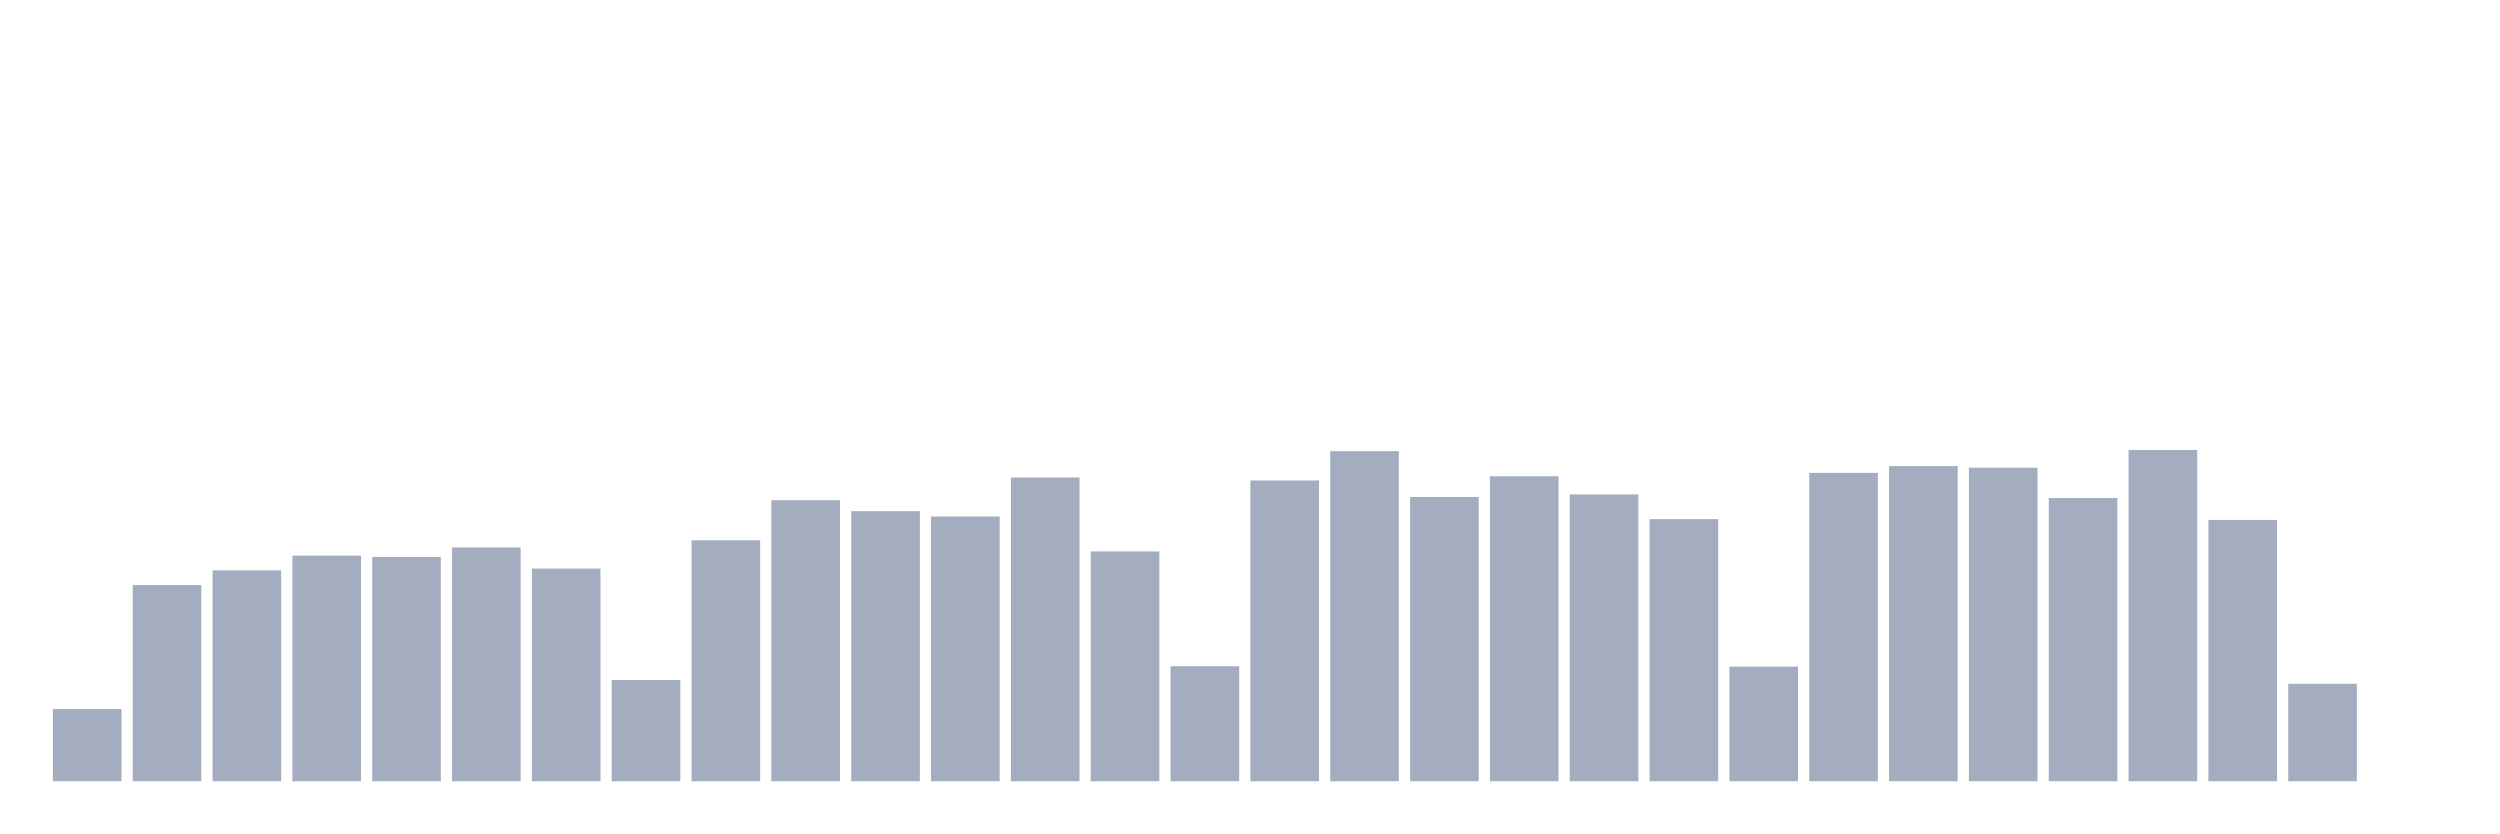
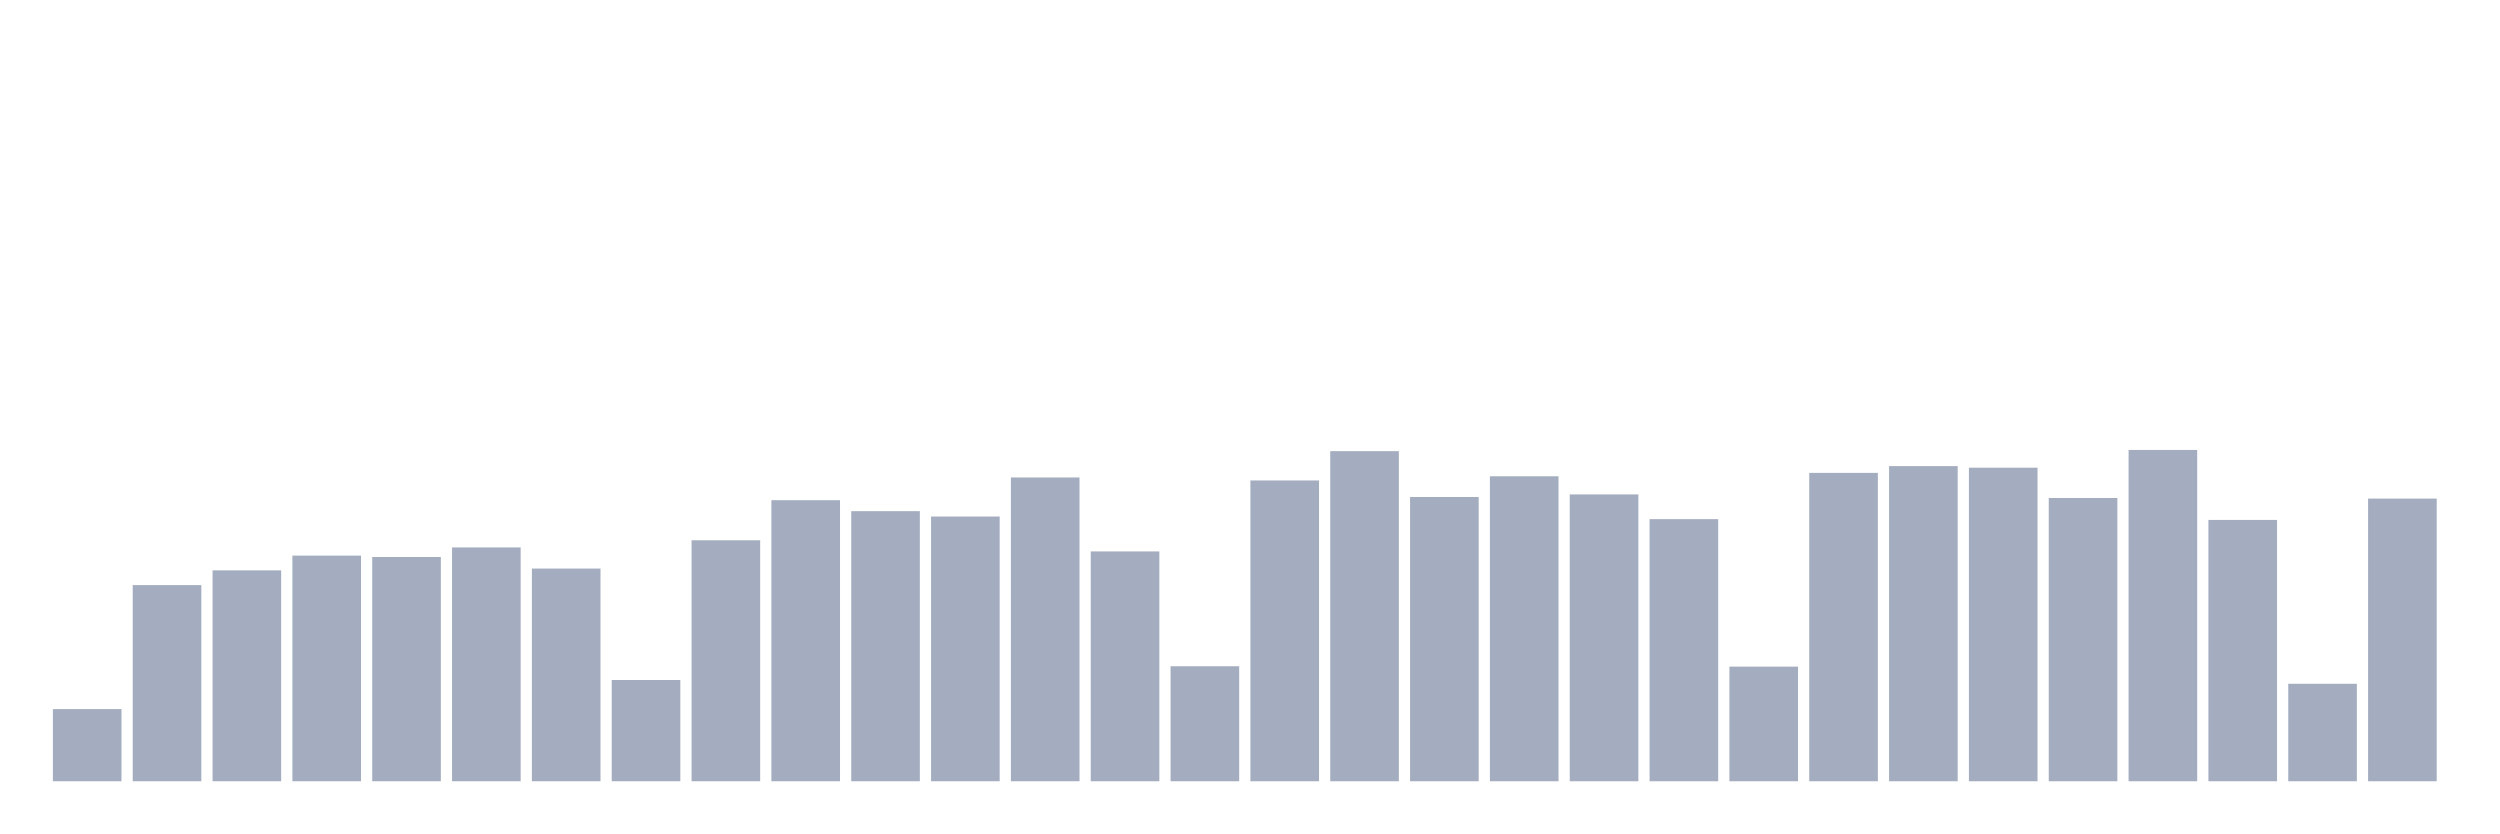
<svg xmlns="http://www.w3.org/2000/svg" viewBox="0 0 480 160">
  <g transform="translate(10,10)">
    <rect class="bar" x="0.153" width="13.175" y="126.145" height="13.855" fill="rgb(164,173,192)" />
    <rect class="bar" x="15.482" width="13.175" y="102.34" height="37.66" fill="rgb(164,173,192)" />
    <rect class="bar" x="30.81" width="13.175" y="99.508" height="40.492" fill="rgb(164,173,192)" />
    <rect class="bar" x="46.138" width="13.175" y="96.676" height="43.324" fill="rgb(164,173,192)" />
    <rect class="bar" x="61.466" width="13.175" y="96.944" height="43.056" fill="rgb(164,173,192)" />
    <rect class="bar" x="76.794" width="13.175" y="95.107" height="44.893" fill="rgb(164,173,192)" />
    <rect class="bar" x="92.123" width="13.175" y="99.163" height="40.837" fill="rgb(164,173,192)" />
    <rect class="bar" x="107.451" width="13.175" y="120.558" height="19.442" fill="rgb(164,173,192)" />
    <rect class="bar" x="122.779" width="13.175" y="93.729" height="46.271" fill="rgb(164,173,192)" />
    <rect class="bar" x="138.107" width="13.175" y="86.036" height="53.964" fill="rgb(164,173,192)" />
    <rect class="bar" x="153.436" width="13.175" y="88.141" height="51.859" fill="rgb(164,173,192)" />
    <rect class="bar" x="168.764" width="13.175" y="89.174" height="50.826" fill="rgb(164,173,192)" />
    <rect class="bar" x="184.092" width="13.175" y="81.673" height="58.327" fill="rgb(164,173,192)" />
    <rect class="bar" x="199.42" width="13.175" y="95.872" height="44.128" fill="rgb(164,173,192)" />
    <rect class="bar" x="214.748" width="13.175" y="117.917" height="22.083" fill="rgb(164,173,192)" />
    <rect class="bar" x="230.077" width="13.175" y="82.247" height="57.753" fill="rgb(164,173,192)" />
    <rect class="bar" x="245.405" width="13.175" y="76.621" height="63.379" fill="rgb(164,173,192)" />
    <rect class="bar" x="260.733" width="13.175" y="85.424" height="54.576" fill="rgb(164,173,192)" />
    <rect class="bar" x="276.061" width="13.175" y="81.443" height="58.557" fill="rgb(164,173,192)" />
    <rect class="bar" x="291.39" width="13.175" y="84.926" height="55.074" fill="rgb(164,173,192)" />
    <rect class="bar" x="306.718" width="13.175" y="89.672" height="50.328" fill="rgb(164,173,192)" />
    <rect class="bar" x="322.046" width="13.175" y="117.993" height="22.007" fill="rgb(164,173,192)" />
    <rect class="bar" x="337.374" width="13.175" y="80.793" height="59.207" fill="rgb(164,173,192)" />
    <rect class="bar" x="352.702" width="13.175" y="79.492" height="60.508" fill="rgb(164,173,192)" />
    <rect class="bar" x="368.031" width="13.175" y="79.798" height="60.202" fill="rgb(164,173,192)" />
    <rect class="bar" x="383.359" width="13.175" y="85.615" height="54.385" fill="rgb(164,173,192)" />
    <rect class="bar" x="398.687" width="13.175" y="76.391" height="63.609" fill="rgb(164,173,192)" />
    <rect class="bar" x="414.015" width="13.175" y="89.825" height="50.175" fill="rgb(164,173,192)" />
    <rect class="bar" x="429.344" width="13.175" y="121.285" height="18.715" fill="rgb(164,173,192)" />
-     <rect class="bar" x="444.672" width="13.175" y="140" height="0" fill="rgb(164,173,192)" />
+     <rect class="bar" x="444.672" width="13.175" y="85.73" height="54.27" fill="rgb(164,173,192)" />
  </g>
</svg>
